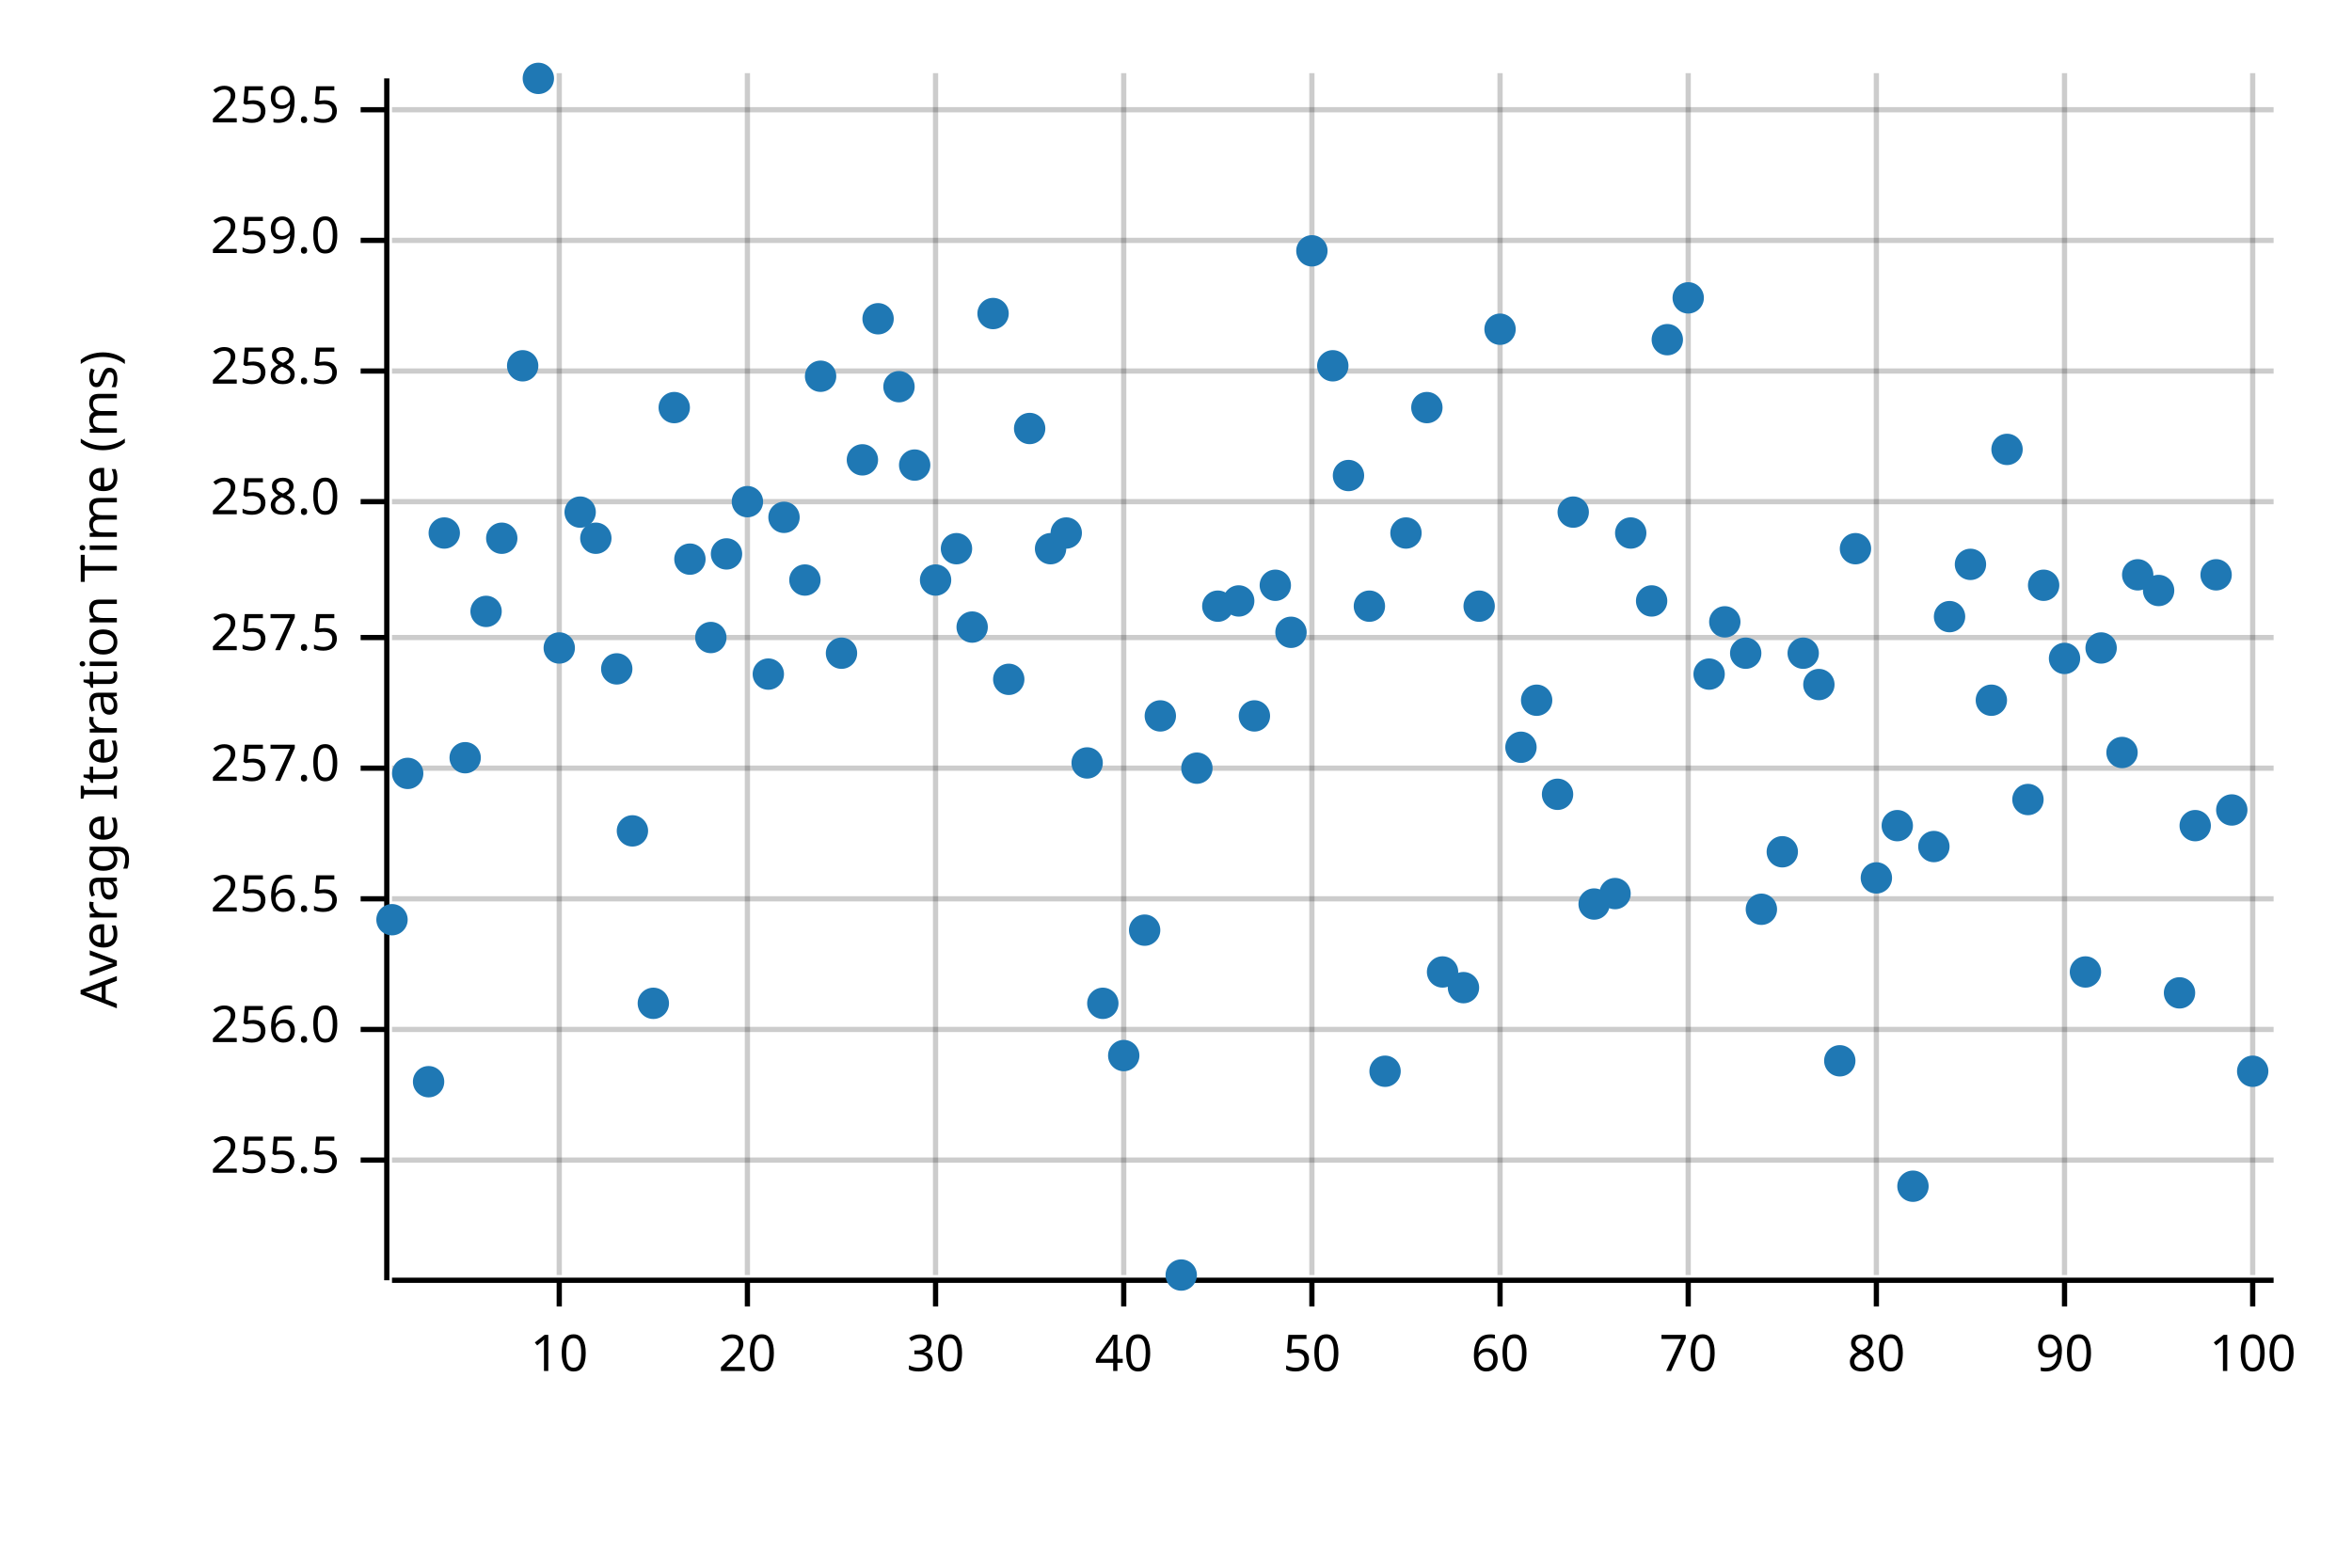
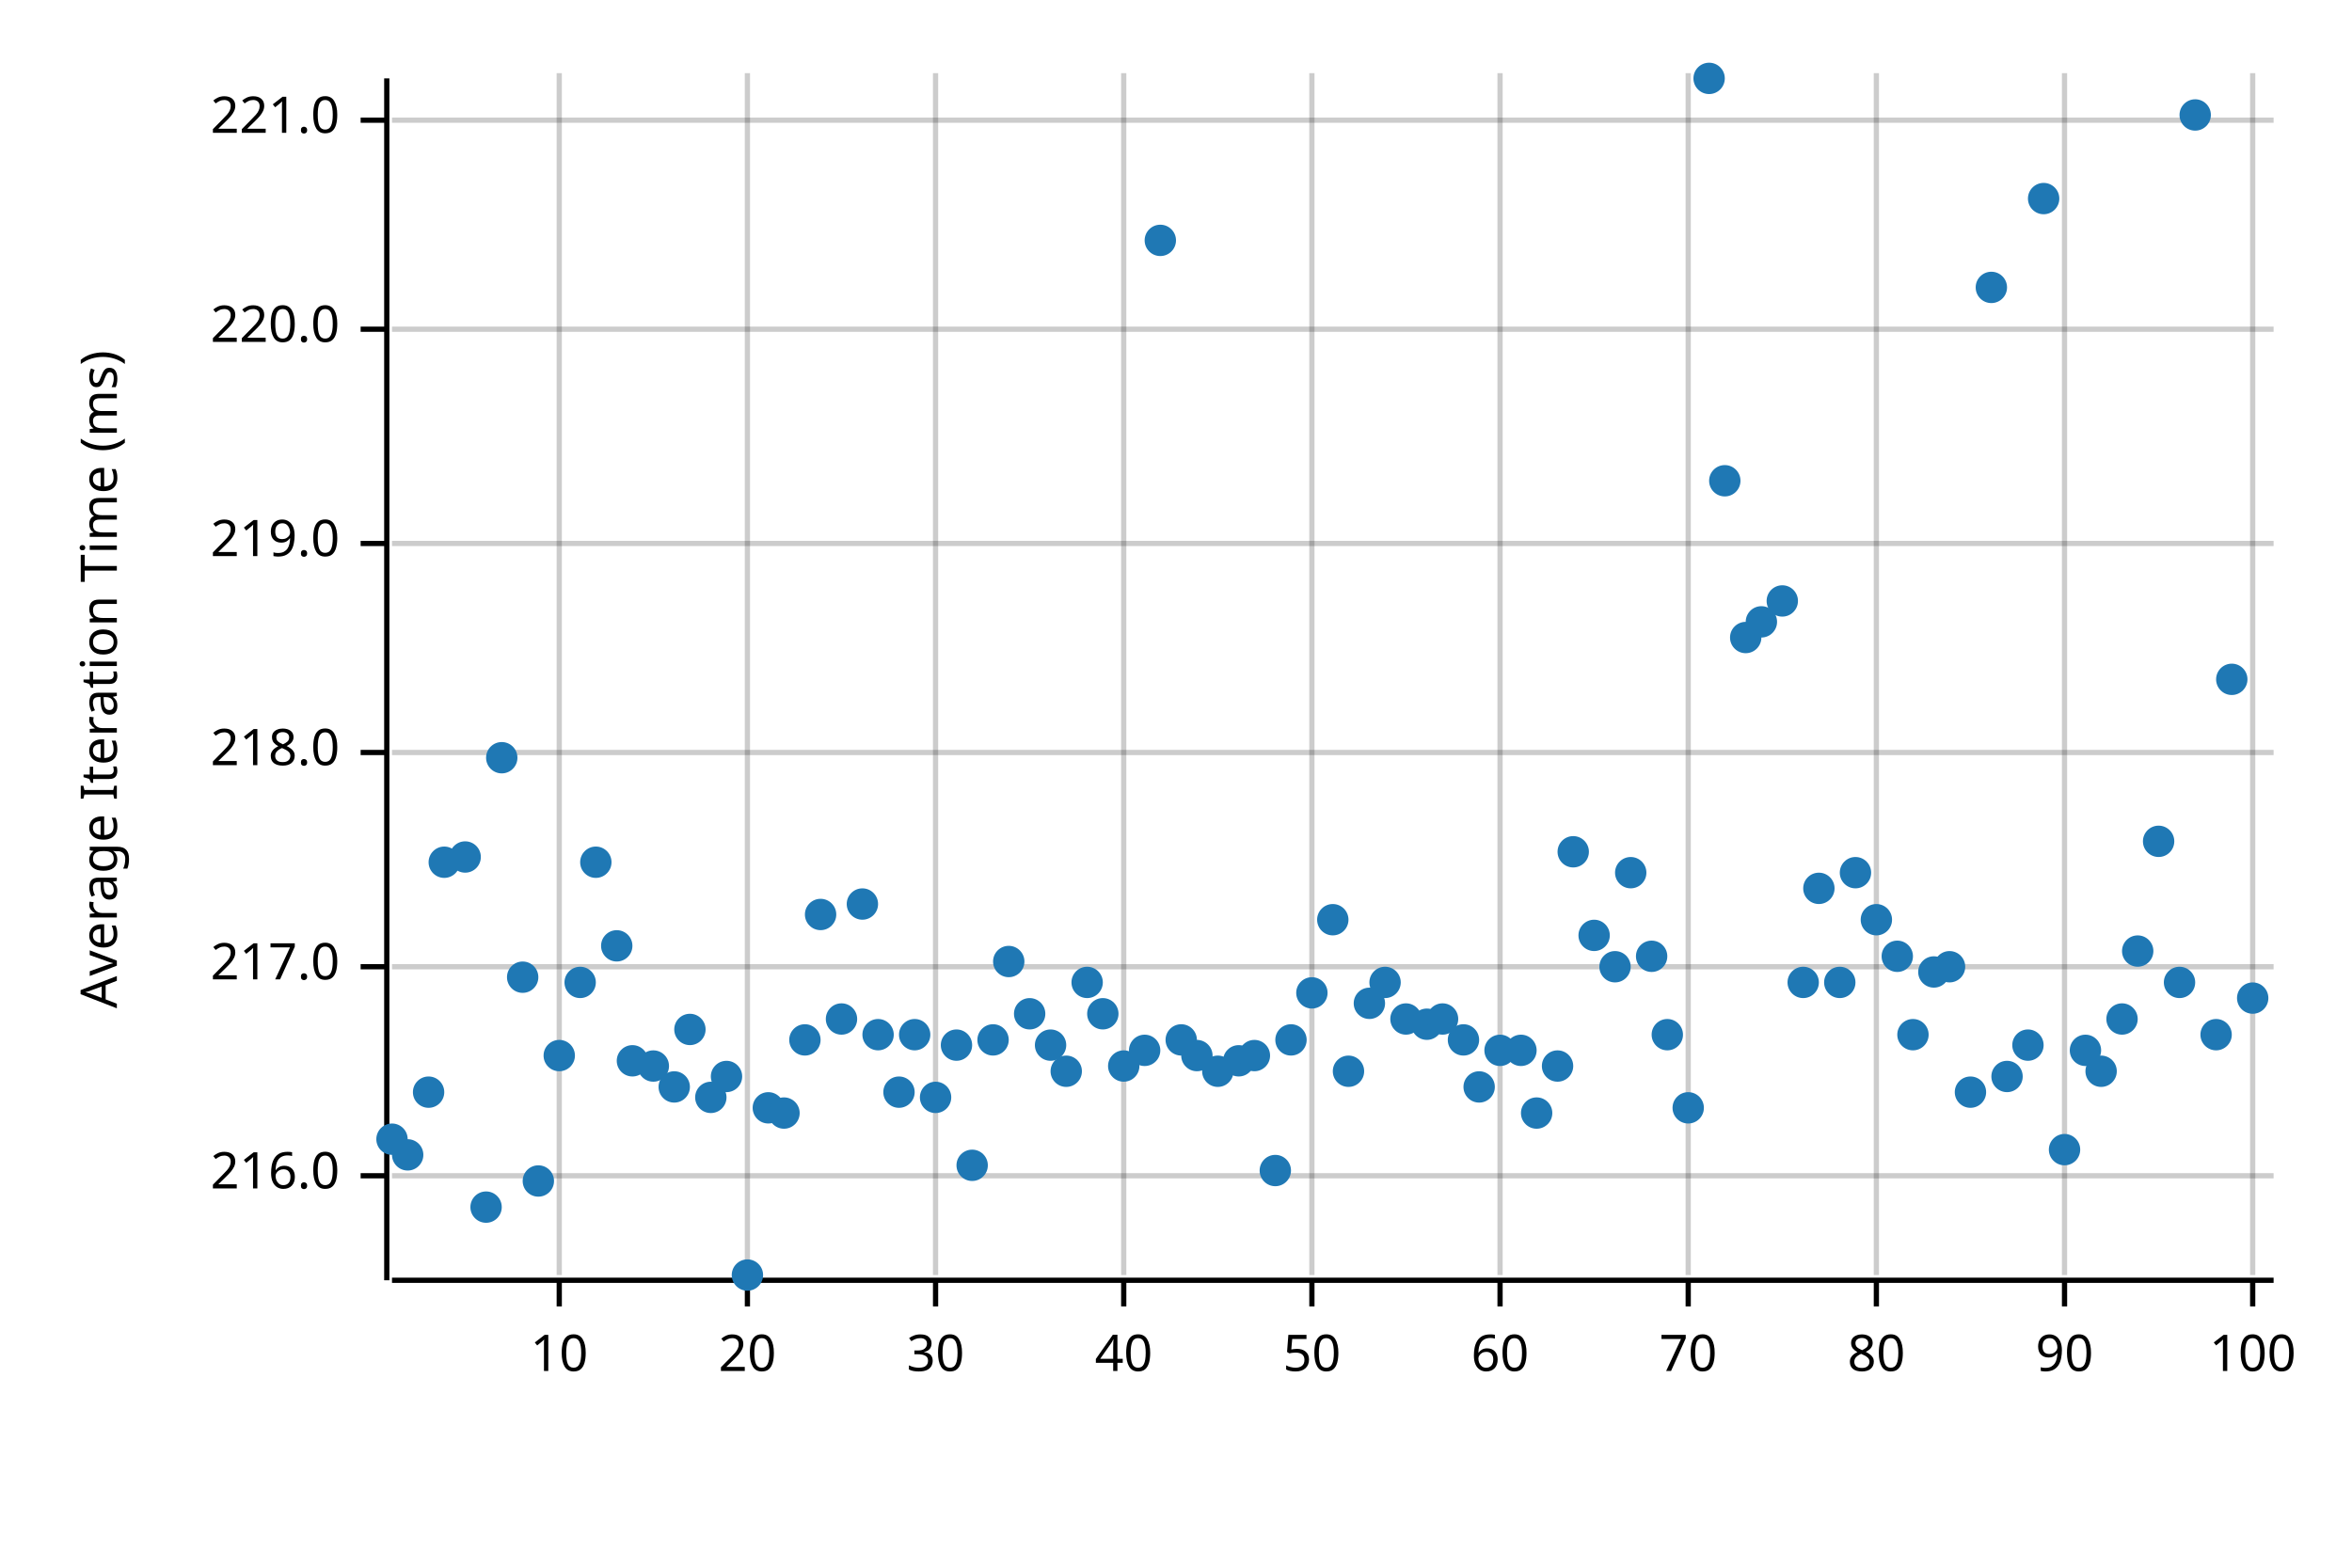
<svg xmlns="http://www.w3.org/2000/svg" width="450" height="300" viewBox="0 0 450 300">
  <text x="15" y="130" dy="0.76em" text-anchor="middle" font-family="sans-serif" font-size="9.677" opacity="1" fill="#000000" transform="rotate(270, 15, 130)">
Average Iteration Time (ms)
</text>
  <line opacity="0.2" stroke="#000000" stroke-width="1" x1="107" y1="244" x2="107" y2="14" />
  <line opacity="0.2" stroke="#000000" stroke-width="1" x1="143" y1="244" x2="143" y2="14" />
  <line opacity="0.2" stroke="#000000" stroke-width="1" x1="179" y1="244" x2="179" y2="14" />
  <line opacity="0.2" stroke="#000000" stroke-width="1" x1="215" y1="244" x2="215" y2="14" />
  <line opacity="0.2" stroke="#000000" stroke-width="1" x1="251" y1="244" x2="251" y2="14" />
  <line opacity="0.2" stroke="#000000" stroke-width="1" x1="287" y1="244" x2="287" y2="14" />
  <line opacity="0.2" stroke="#000000" stroke-width="1" x1="323" y1="244" x2="323" y2="14" />
  <line opacity="0.2" stroke="#000000" stroke-width="1" x1="359" y1="244" x2="359" y2="14" />
  <line opacity="0.2" stroke="#000000" stroke-width="1" x1="395" y1="244" x2="395" y2="14" />
  <line opacity="0.2" stroke="#000000" stroke-width="1" x1="431" y1="244" x2="431" y2="14" />
-   <line opacity="0.2" stroke="#000000" stroke-width="1" x1="75" y1="222" x2="435" y2="222" />
-   <line opacity="0.2" stroke="#000000" stroke-width="1" x1="75" y1="197" x2="435" y2="197" />
-   <line opacity="0.2" stroke="#000000" stroke-width="1" x1="75" y1="172" x2="435" y2="172" />
-   <line opacity="0.2" stroke="#000000" stroke-width="1" x1="75" y1="147" x2="435" y2="147" />
-   <line opacity="0.2" stroke="#000000" stroke-width="1" x1="75" y1="122" x2="435" y2="122" />
-   <line opacity="0.2" stroke="#000000" stroke-width="1" x1="75" y1="96" x2="435" y2="96" />
-   <line opacity="0.2" stroke="#000000" stroke-width="1" x1="75" y1="71" x2="435" y2="71" />
-   <line opacity="0.2" stroke="#000000" stroke-width="1" x1="75" y1="46" x2="435" y2="46" />
-   <line opacity="0.2" stroke="#000000" stroke-width="1" x1="75" y1="21" x2="435" y2="21" />
+   <line opacity="0.2" stroke="#000000" stroke-width="1" x1="75" y1="225" x2="435" y2="225" />
+   <line opacity="0.2" stroke="#000000" stroke-width="1" x1="75" y1="185" x2="435" y2="185" />
+   <line opacity="0.2" stroke="#000000" stroke-width="1" x1="75" y1="144" x2="435" y2="144" />
+   <line opacity="0.2" stroke="#000000" stroke-width="1" x1="75" y1="104" x2="435" y2="104" />
+   <line opacity="0.2" stroke="#000000" stroke-width="1" x1="75" y1="63" x2="435" y2="63" />
+   <line opacity="0.2" stroke="#000000" stroke-width="1" x1="75" y1="23" x2="435" y2="23" />
  <polyline fill="none" opacity="1" stroke="#000000" stroke-width="1" points="74,15 74,245 " />
-   <text x="65" y="222" dy="0.5ex" text-anchor="end" font-family="sans-serif" font-size="9.677" opacity="1" fill="#000000">
- 255.5
+   <text x="65" y="225" dy="0.5ex" text-anchor="end" font-family="sans-serif" font-size="9.677" opacity="1" fill="#000000">
+ 216.0
</text>
-   <polyline fill="none" opacity="1" stroke="#000000" stroke-width="1" points="69,222 74,222 " />
-   <text x="65" y="197" dy="0.5ex" text-anchor="end" font-family="sans-serif" font-size="9.677" opacity="1" fill="#000000">
- 256.0
+   <polyline fill="none" opacity="1" stroke="#000000" stroke-width="1" points="69,225 74,225 " />
+   <text x="65" y="185" dy="0.5ex" text-anchor="end" font-family="sans-serif" font-size="9.677" opacity="1" fill="#000000">
+ 217.0
</text>
-   <polyline fill="none" opacity="1" stroke="#000000" stroke-width="1" points="69,197 74,197 " />
-   <text x="65" y="172" dy="0.5ex" text-anchor="end" font-family="sans-serif" font-size="9.677" opacity="1" fill="#000000">
- 256.5
+   <polyline fill="none" opacity="1" stroke="#000000" stroke-width="1" points="69,185 74,185 " />
+   <text x="65" y="144" dy="0.5ex" text-anchor="end" font-family="sans-serif" font-size="9.677" opacity="1" fill="#000000">
+ 218.0
</text>
-   <polyline fill="none" opacity="1" stroke="#000000" stroke-width="1" points="69,172 74,172 " />
-   <text x="65" y="147" dy="0.5ex" text-anchor="end" font-family="sans-serif" font-size="9.677" opacity="1" fill="#000000">
- 257.0
+   <polyline fill="none" opacity="1" stroke="#000000" stroke-width="1" points="69,144 74,144 " />
+   <text x="65" y="104" dy="0.5ex" text-anchor="end" font-family="sans-serif" font-size="9.677" opacity="1" fill="#000000">
+ 219.0
</text>
-   <polyline fill="none" opacity="1" stroke="#000000" stroke-width="1" points="69,147 74,147 " />
-   <text x="65" y="122" dy="0.5ex" text-anchor="end" font-family="sans-serif" font-size="9.677" opacity="1" fill="#000000">
- 257.5
+   <polyline fill="none" opacity="1" stroke="#000000" stroke-width="1" points="69,104 74,104 " />
+   <text x="65" y="63" dy="0.5ex" text-anchor="end" font-family="sans-serif" font-size="9.677" opacity="1" fill="#000000">
+ 220.0
</text>
-   <polyline fill="none" opacity="1" stroke="#000000" stroke-width="1" points="69,122 74,122 " />
-   <text x="65" y="96" dy="0.5ex" text-anchor="end" font-family="sans-serif" font-size="9.677" opacity="1" fill="#000000">
- 258.0
+   <polyline fill="none" opacity="1" stroke="#000000" stroke-width="1" points="69,63 74,63 " />
+   <text x="65" y="23" dy="0.5ex" text-anchor="end" font-family="sans-serif" font-size="9.677" opacity="1" fill="#000000">
+ 221.0
</text>
-   <polyline fill="none" opacity="1" stroke="#000000" stroke-width="1" points="69,96 74,96 " />
-   <text x="65" y="71" dy="0.5ex" text-anchor="end" font-family="sans-serif" font-size="9.677" opacity="1" fill="#000000">
- 258.5
- </text>
-   <polyline fill="none" opacity="1" stroke="#000000" stroke-width="1" points="69,71 74,71 " />
-   <text x="65" y="46" dy="0.5ex" text-anchor="end" font-family="sans-serif" font-size="9.677" opacity="1" fill="#000000">
- 259.0
- </text>
-   <polyline fill="none" opacity="1" stroke="#000000" stroke-width="1" points="69,46 74,46 " />
-   <text x="65" y="21" dy="0.5ex" text-anchor="end" font-family="sans-serif" font-size="9.677" opacity="1" fill="#000000">
- 259.5
- </text>
-   <polyline fill="none" opacity="1" stroke="#000000" stroke-width="1" points="69,21 74,21 " />
+   <polyline fill="none" opacity="1" stroke="#000000" stroke-width="1" points="69,23 74,23 " />
  <polyline fill="none" opacity="1" stroke="#000000" stroke-width="1" points="75,245 435,245 " />
  <text x="107" y="255" dy="0.76em" text-anchor="middle" font-family="sans-serif" font-size="9.677" opacity="1" fill="#000000">
10
</text>
  <polyline fill="none" opacity="1" stroke="#000000" stroke-width="1" points="107,245 107,250 " />
  <text x="143" y="255" dy="0.76em" text-anchor="middle" font-family="sans-serif" font-size="9.677" opacity="1" fill="#000000">
20
</text>
  <polyline fill="none" opacity="1" stroke="#000000" stroke-width="1" points="143,245 143,250 " />
  <text x="179" y="255" dy="0.76em" text-anchor="middle" font-family="sans-serif" font-size="9.677" opacity="1" fill="#000000">
30
</text>
  <polyline fill="none" opacity="1" stroke="#000000" stroke-width="1" points="179,245 179,250 " />
  <text x="215" y="255" dy="0.76em" text-anchor="middle" font-family="sans-serif" font-size="9.677" opacity="1" fill="#000000">
40
</text>
  <polyline fill="none" opacity="1" stroke="#000000" stroke-width="1" points="215,245 215,250 " />
  <text x="251" y="255" dy="0.76em" text-anchor="middle" font-family="sans-serif" font-size="9.677" opacity="1" fill="#000000">
50
</text>
  <polyline fill="none" opacity="1" stroke="#000000" stroke-width="1" points="251,245 251,250 " />
  <text x="287" y="255" dy="0.76em" text-anchor="middle" font-family="sans-serif" font-size="9.677" opacity="1" fill="#000000">
60
</text>
  <polyline fill="none" opacity="1" stroke="#000000" stroke-width="1" points="287,245 287,250 " />
  <text x="323" y="255" dy="0.76em" text-anchor="middle" font-family="sans-serif" font-size="9.677" opacity="1" fill="#000000">
70
</text>
  <polyline fill="none" opacity="1" stroke="#000000" stroke-width="1" points="323,245 323,250 " />
  <text x="359" y="255" dy="0.76em" text-anchor="middle" font-family="sans-serif" font-size="9.677" opacity="1" fill="#000000">
80
</text>
  <polyline fill="none" opacity="1" stroke="#000000" stroke-width="1" points="359,245 359,250 " />
  <text x="395" y="255" dy="0.76em" text-anchor="middle" font-family="sans-serif" font-size="9.677" opacity="1" fill="#000000">
90
</text>
  <polyline fill="none" opacity="1" stroke="#000000" stroke-width="1" points="395,245 395,250 " />
  <text x="431" y="255" dy="0.76em" text-anchor="middle" font-family="sans-serif" font-size="9.677" opacity="1" fill="#000000">
100
</text>
  <polyline fill="none" opacity="1" stroke="#000000" stroke-width="1" points="431,245 431,250 " />
-   <circle cx="75" cy="176" r="3" opacity="1" fill="#1F78B4" stroke="none" stroke-width="1" />
-   <circle cx="78" cy="148" r="3" opacity="1" fill="#1F78B4" stroke="none" stroke-width="1" />
-   <circle cx="82" cy="207" r="3" opacity="1" fill="#1F78B4" stroke="none" stroke-width="1" />
-   <circle cx="85" cy="102" r="3" opacity="1" fill="#1F78B4" stroke="none" stroke-width="1" />
-   <circle cx="89" cy="145" r="3" opacity="1" fill="#1F78B4" stroke="none" stroke-width="1" />
-   <circle cx="93" cy="117" r="3" opacity="1" fill="#1F78B4" stroke="none" stroke-width="1" />
-   <circle cx="96" cy="103" r="3" opacity="1" fill="#1F78B4" stroke="none" stroke-width="1" />
-   <circle cx="100" cy="70" r="3" opacity="1" fill="#1F78B4" stroke="none" stroke-width="1" />
-   <circle cx="103" cy="15" r="3" opacity="1" fill="#1F78B4" stroke="none" stroke-width="1" />
-   <circle cx="107" cy="124" r="3" opacity="1" fill="#1F78B4" stroke="none" stroke-width="1" />
-   <circle cx="111" cy="98" r="3" opacity="1" fill="#1F78B4" stroke="none" stroke-width="1" />
-   <circle cx="114" cy="103" r="3" opacity="1" fill="#1F78B4" stroke="none" stroke-width="1" />
-   <circle cx="118" cy="128" r="3" opacity="1" fill="#1F78B4" stroke="none" stroke-width="1" />
-   <circle cx="121" cy="159" r="3" opacity="1" fill="#1F78B4" stroke="none" stroke-width="1" />
-   <circle cx="125" cy="192" r="3" opacity="1" fill="#1F78B4" stroke="none" stroke-width="1" />
-   <circle cx="129" cy="78" r="3" opacity="1" fill="#1F78B4" stroke="none" stroke-width="1" />
-   <circle cx="132" cy="107" r="3" opacity="1" fill="#1F78B4" stroke="none" stroke-width="1" />
-   <circle cx="136" cy="122" r="3" opacity="1" fill="#1F78B4" stroke="none" stroke-width="1" />
-   <circle cx="139" cy="106" r="3" opacity="1" fill="#1F78B4" stroke="none" stroke-width="1" />
-   <circle cx="143" cy="96" r="3" opacity="1" fill="#1F78B4" stroke="none" stroke-width="1" />
-   <circle cx="147" cy="129" r="3" opacity="1" fill="#1F78B4" stroke="none" stroke-width="1" />
-   <circle cx="150" cy="99" r="3" opacity="1" fill="#1F78B4" stroke="none" stroke-width="1" />
-   <circle cx="154" cy="111" r="3" opacity="1" fill="#1F78B4" stroke="none" stroke-width="1" />
-   <circle cx="157" cy="72" r="3" opacity="1" fill="#1F78B4" stroke="none" stroke-width="1" />
-   <circle cx="161" cy="125" r="3" opacity="1" fill="#1F78B4" stroke="none" stroke-width="1" />
-   <circle cx="165" cy="88" r="3" opacity="1" fill="#1F78B4" stroke="none" stroke-width="1" />
-   <circle cx="168" cy="61" r="3" opacity="1" fill="#1F78B4" stroke="none" stroke-width="1" />
-   <circle cx="172" cy="74" r="3" opacity="1" fill="#1F78B4" stroke="none" stroke-width="1" />
-   <circle cx="175" cy="89" r="3" opacity="1" fill="#1F78B4" stroke="none" stroke-width="1" />
-   <circle cx="179" cy="111" r="3" opacity="1" fill="#1F78B4" stroke="none" stroke-width="1" />
-   <circle cx="183" cy="105" r="3" opacity="1" fill="#1F78B4" stroke="none" stroke-width="1" />
-   <circle cx="186" cy="120" r="3" opacity="1" fill="#1F78B4" stroke="none" stroke-width="1" />
-   <circle cx="190" cy="60" r="3" opacity="1" fill="#1F78B4" stroke="none" stroke-width="1" />
-   <circle cx="193" cy="130" r="3" opacity="1" fill="#1F78B4" stroke="none" stroke-width="1" />
-   <circle cx="197" cy="82" r="3" opacity="1" fill="#1F78B4" stroke="none" stroke-width="1" />
-   <circle cx="201" cy="105" r="3" opacity="1" fill="#1F78B4" stroke="none" stroke-width="1" />
-   <circle cx="204" cy="102" r="3" opacity="1" fill="#1F78B4" stroke="none" stroke-width="1" />
-   <circle cx="208" cy="146" r="3" opacity="1" fill="#1F78B4" stroke="none" stroke-width="1" />
-   <circle cx="211" cy="192" r="3" opacity="1" fill="#1F78B4" stroke="none" stroke-width="1" />
-   <circle cx="215" cy="202" r="3" opacity="1" fill="#1F78B4" stroke="none" stroke-width="1" />
-   <circle cx="219" cy="178" r="3" opacity="1" fill="#1F78B4" stroke="none" stroke-width="1" />
-   <circle cx="222" cy="137" r="3" opacity="1" fill="#1F78B4" stroke="none" stroke-width="1" />
-   <circle cx="226" cy="244" r="3" opacity="1" fill="#1F78B4" stroke="none" stroke-width="1" />
-   <circle cx="229" cy="147" r="3" opacity="1" fill="#1F78B4" stroke="none" stroke-width="1" />
-   <circle cx="233" cy="116" r="3" opacity="1" fill="#1F78B4" stroke="none" stroke-width="1" />
-   <circle cx="237" cy="115" r="3" opacity="1" fill="#1F78B4" stroke="none" stroke-width="1" />
-   <circle cx="240" cy="137" r="3" opacity="1" fill="#1F78B4" stroke="none" stroke-width="1" />
-   <circle cx="244" cy="112" r="3" opacity="1" fill="#1F78B4" stroke="none" stroke-width="1" />
-   <circle cx="247" cy="121" r="3" opacity="1" fill="#1F78B4" stroke="none" stroke-width="1" />
-   <circle cx="251" cy="48" r="3" opacity="1" fill="#1F78B4" stroke="none" stroke-width="1" />
-   <circle cx="255" cy="70" r="3" opacity="1" fill="#1F78B4" stroke="none" stroke-width="1" />
-   <circle cx="258" cy="91" r="3" opacity="1" fill="#1F78B4" stroke="none" stroke-width="1" />
-   <circle cx="262" cy="116" r="3" opacity="1" fill="#1F78B4" stroke="none" stroke-width="1" />
-   <circle cx="265" cy="205" r="3" opacity="1" fill="#1F78B4" stroke="none" stroke-width="1" />
-   <circle cx="269" cy="102" r="3" opacity="1" fill="#1F78B4" stroke="none" stroke-width="1" />
-   <circle cx="273" cy="78" r="3" opacity="1" fill="#1F78B4" stroke="none" stroke-width="1" />
-   <circle cx="276" cy="186" r="3" opacity="1" fill="#1F78B4" stroke="none" stroke-width="1" />
-   <circle cx="280" cy="189" r="3" opacity="1" fill="#1F78B4" stroke="none" stroke-width="1" />
-   <circle cx="283" cy="116" r="3" opacity="1" fill="#1F78B4" stroke="none" stroke-width="1" />
-   <circle cx="287" cy="63" r="3" opacity="1" fill="#1F78B4" stroke="none" stroke-width="1" />
-   <circle cx="291" cy="143" r="3" opacity="1" fill="#1F78B4" stroke="none" stroke-width="1" />
-   <circle cx="294" cy="134" r="3" opacity="1" fill="#1F78B4" stroke="none" stroke-width="1" />
-   <circle cx="298" cy="152" r="3" opacity="1" fill="#1F78B4" stroke="none" stroke-width="1" />
-   <circle cx="301" cy="98" r="3" opacity="1" fill="#1F78B4" stroke="none" stroke-width="1" />
-   <circle cx="305" cy="173" r="3" opacity="1" fill="#1F78B4" stroke="none" stroke-width="1" />
-   <circle cx="309" cy="171" r="3" opacity="1" fill="#1F78B4" stroke="none" stroke-width="1" />
-   <circle cx="312" cy="102" r="3" opacity="1" fill="#1F78B4" stroke="none" stroke-width="1" />
-   <circle cx="316" cy="115" r="3" opacity="1" fill="#1F78B4" stroke="none" stroke-width="1" />
-   <circle cx="319" cy="65" r="3" opacity="1" fill="#1F78B4" stroke="none" stroke-width="1" />
-   <circle cx="323" cy="57" r="3" opacity="1" fill="#1F78B4" stroke="none" stroke-width="1" />
-   <circle cx="327" cy="129" r="3" opacity="1" fill="#1F78B4" stroke="none" stroke-width="1" />
-   <circle cx="330" cy="119" r="3" opacity="1" fill="#1F78B4" stroke="none" stroke-width="1" />
-   <circle cx="334" cy="125" r="3" opacity="1" fill="#1F78B4" stroke="none" stroke-width="1" />
-   <circle cx="337" cy="174" r="3" opacity="1" fill="#1F78B4" stroke="none" stroke-width="1" />
-   <circle cx="341" cy="163" r="3" opacity="1" fill="#1F78B4" stroke="none" stroke-width="1" />
-   <circle cx="345" cy="125" r="3" opacity="1" fill="#1F78B4" stroke="none" stroke-width="1" />
-   <circle cx="348" cy="131" r="3" opacity="1" fill="#1F78B4" stroke="none" stroke-width="1" />
-   <circle cx="352" cy="203" r="3" opacity="1" fill="#1F78B4" stroke="none" stroke-width="1" />
-   <circle cx="355" cy="105" r="3" opacity="1" fill="#1F78B4" stroke="none" stroke-width="1" />
-   <circle cx="359" cy="168" r="3" opacity="1" fill="#1F78B4" stroke="none" stroke-width="1" />
-   <circle cx="363" cy="158" r="3" opacity="1" fill="#1F78B4" stroke="none" stroke-width="1" />
-   <circle cx="366" cy="227" r="3" opacity="1" fill="#1F78B4" stroke="none" stroke-width="1" />
-   <circle cx="370" cy="162" r="3" opacity="1" fill="#1F78B4" stroke="none" stroke-width="1" />
-   <circle cx="373" cy="118" r="3" opacity="1" fill="#1F78B4" stroke="none" stroke-width="1" />
-   <circle cx="377" cy="108" r="3" opacity="1" fill="#1F78B4" stroke="none" stroke-width="1" />
-   <circle cx="381" cy="134" r="3" opacity="1" fill="#1F78B4" stroke="none" stroke-width="1" />
-   <circle cx="384" cy="86" r="3" opacity="1" fill="#1F78B4" stroke="none" stroke-width="1" />
-   <circle cx="388" cy="153" r="3" opacity="1" fill="#1F78B4" stroke="none" stroke-width="1" />
-   <circle cx="391" cy="112" r="3" opacity="1" fill="#1F78B4" stroke="none" stroke-width="1" />
-   <circle cx="395" cy="126" r="3" opacity="1" fill="#1F78B4" stroke="none" stroke-width="1" />
-   <circle cx="399" cy="186" r="3" opacity="1" fill="#1F78B4" stroke="none" stroke-width="1" />
-   <circle cx="402" cy="124" r="3" opacity="1" fill="#1F78B4" stroke="none" stroke-width="1" />
-   <circle cx="406" cy="144" r="3" opacity="1" fill="#1F78B4" stroke="none" stroke-width="1" />
-   <circle cx="409" cy="110" r="3" opacity="1" fill="#1F78B4" stroke="none" stroke-width="1" />
-   <circle cx="413" cy="113" r="3" opacity="1" fill="#1F78B4" stroke="none" stroke-width="1" />
-   <circle cx="417" cy="190" r="3" opacity="1" fill="#1F78B4" stroke="none" stroke-width="1" />
-   <circle cx="420" cy="158" r="3" opacity="1" fill="#1F78B4" stroke="none" stroke-width="1" />
-   <circle cx="424" cy="110" r="3" opacity="1" fill="#1F78B4" stroke="none" stroke-width="1" />
-   <circle cx="427" cy="155" r="3" opacity="1" fill="#1F78B4" stroke="none" stroke-width="1" />
-   <circle cx="431" cy="205" r="3" opacity="1" fill="#1F78B4" stroke="none" stroke-width="1" />
+   <circle cx="75" cy="218" r="3" opacity="1" fill="#1F78B4" stroke="none" stroke-width="1" />
+   <circle cx="78" cy="221" r="3" opacity="1" fill="#1F78B4" stroke="none" stroke-width="1" />
+   <circle cx="82" cy="209" r="3" opacity="1" fill="#1F78B4" stroke="none" stroke-width="1" />
+   <circle cx="85" cy="165" r="3" opacity="1" fill="#1F78B4" stroke="none" stroke-width="1" />
+   <circle cx="89" cy="164" r="3" opacity="1" fill="#1F78B4" stroke="none" stroke-width="1" />
+   <circle cx="93" cy="231" r="3" opacity="1" fill="#1F78B4" stroke="none" stroke-width="1" />
+   <circle cx="96" cy="145" r="3" opacity="1" fill="#1F78B4" stroke="none" stroke-width="1" />
+   <circle cx="100" cy="187" r="3" opacity="1" fill="#1F78B4" stroke="none" stroke-width="1" />
+   <circle cx="103" cy="226" r="3" opacity="1" fill="#1F78B4" stroke="none" stroke-width="1" />
+   <circle cx="107" cy="202" r="3" opacity="1" fill="#1F78B4" stroke="none" stroke-width="1" />
+   <circle cx="111" cy="188" r="3" opacity="1" fill="#1F78B4" stroke="none" stroke-width="1" />
+   <circle cx="114" cy="165" r="3" opacity="1" fill="#1F78B4" stroke="none" stroke-width="1" />
+   <circle cx="118" cy="181" r="3" opacity="1" fill="#1F78B4" stroke="none" stroke-width="1" />
+   <circle cx="121" cy="203" r="3" opacity="1" fill="#1F78B4" stroke="none" stroke-width="1" />
+   <circle cx="125" cy="204" r="3" opacity="1" fill="#1F78B4" stroke="none" stroke-width="1" />
+   <circle cx="129" cy="208" r="3" opacity="1" fill="#1F78B4" stroke="none" stroke-width="1" />
+   <circle cx="132" cy="197" r="3" opacity="1" fill="#1F78B4" stroke="none" stroke-width="1" />
+   <circle cx="136" cy="210" r="3" opacity="1" fill="#1F78B4" stroke="none" stroke-width="1" />
+   <circle cx="139" cy="206" r="3" opacity="1" fill="#1F78B4" stroke="none" stroke-width="1" />
+   <circle cx="143" cy="244" r="3" opacity="1" fill="#1F78B4" stroke="none" stroke-width="1" />
+   <circle cx="147" cy="212" r="3" opacity="1" fill="#1F78B4" stroke="none" stroke-width="1" />
+   <circle cx="150" cy="213" r="3" opacity="1" fill="#1F78B4" stroke="none" stroke-width="1" />
+   <circle cx="154" cy="199" r="3" opacity="1" fill="#1F78B4" stroke="none" stroke-width="1" />
+   <circle cx="157" cy="175" r="3" opacity="1" fill="#1F78B4" stroke="none" stroke-width="1" />
+   <circle cx="161" cy="195" r="3" opacity="1" fill="#1F78B4" stroke="none" stroke-width="1" />
+   <circle cx="165" cy="173" r="3" opacity="1" fill="#1F78B4" stroke="none" stroke-width="1" />
+   <circle cx="168" cy="198" r="3" opacity="1" fill="#1F78B4" stroke="none" stroke-width="1" />
+   <circle cx="172" cy="209" r="3" opacity="1" fill="#1F78B4" stroke="none" stroke-width="1" />
+   <circle cx="175" cy="198" r="3" opacity="1" fill="#1F78B4" stroke="none" stroke-width="1" />
+   <circle cx="179" cy="210" r="3" opacity="1" fill="#1F78B4" stroke="none" stroke-width="1" />
+   <circle cx="183" cy="200" r="3" opacity="1" fill="#1F78B4" stroke="none" stroke-width="1" />
+   <circle cx="186" cy="223" r="3" opacity="1" fill="#1F78B4" stroke="none" stroke-width="1" />
+   <circle cx="190" cy="199" r="3" opacity="1" fill="#1F78B4" stroke="none" stroke-width="1" />
+   <circle cx="193" cy="184" r="3" opacity="1" fill="#1F78B4" stroke="none" stroke-width="1" />
+   <circle cx="197" cy="194" r="3" opacity="1" fill="#1F78B4" stroke="none" stroke-width="1" />
+   <circle cx="201" cy="200" r="3" opacity="1" fill="#1F78B4" stroke="none" stroke-width="1" />
+   <circle cx="204" cy="205" r="3" opacity="1" fill="#1F78B4" stroke="none" stroke-width="1" />
+   <circle cx="208" cy="188" r="3" opacity="1" fill="#1F78B4" stroke="none" stroke-width="1" />
+   <circle cx="211" cy="194" r="3" opacity="1" fill="#1F78B4" stroke="none" stroke-width="1" />
+   <circle cx="215" cy="204" r="3" opacity="1" fill="#1F78B4" stroke="none" stroke-width="1" />
+   <circle cx="219" cy="201" r="3" opacity="1" fill="#1F78B4" stroke="none" stroke-width="1" />
+   <circle cx="222" cy="46" r="3" opacity="1" fill="#1F78B4" stroke="none" stroke-width="1" />
+   <circle cx="226" cy="199" r="3" opacity="1" fill="#1F78B4" stroke="none" stroke-width="1" />
+   <circle cx="229" cy="202" r="3" opacity="1" fill="#1F78B4" stroke="none" stroke-width="1" />
+   <circle cx="233" cy="205" r="3" opacity="1" fill="#1F78B4" stroke="none" stroke-width="1" />
+   <circle cx="237" cy="203" r="3" opacity="1" fill="#1F78B4" stroke="none" stroke-width="1" />
+   <circle cx="240" cy="202" r="3" opacity="1" fill="#1F78B4" stroke="none" stroke-width="1" />
+   <circle cx="244" cy="224" r="3" opacity="1" fill="#1F78B4" stroke="none" stroke-width="1" />
+   <circle cx="247" cy="199" r="3" opacity="1" fill="#1F78B4" stroke="none" stroke-width="1" />
+   <circle cx="251" cy="190" r="3" opacity="1" fill="#1F78B4" stroke="none" stroke-width="1" />
+   <circle cx="255" cy="176" r="3" opacity="1" fill="#1F78B4" stroke="none" stroke-width="1" />
+   <circle cx="258" cy="205" r="3" opacity="1" fill="#1F78B4" stroke="none" stroke-width="1" />
+   <circle cx="262" cy="192" r="3" opacity="1" fill="#1F78B4" stroke="none" stroke-width="1" />
+   <circle cx="265" cy="188" r="3" opacity="1" fill="#1F78B4" stroke="none" stroke-width="1" />
+   <circle cx="269" cy="195" r="3" opacity="1" fill="#1F78B4" stroke="none" stroke-width="1" />
+   <circle cx="273" cy="196" r="3" opacity="1" fill="#1F78B4" stroke="none" stroke-width="1" />
+   <circle cx="276" cy="195" r="3" opacity="1" fill="#1F78B4" stroke="none" stroke-width="1" />
+   <circle cx="280" cy="199" r="3" opacity="1" fill="#1F78B4" stroke="none" stroke-width="1" />
+   <circle cx="283" cy="208" r="3" opacity="1" fill="#1F78B4" stroke="none" stroke-width="1" />
+   <circle cx="287" cy="201" r="3" opacity="1" fill="#1F78B4" stroke="none" stroke-width="1" />
+   <circle cx="291" cy="201" r="3" opacity="1" fill="#1F78B4" stroke="none" stroke-width="1" />
+   <circle cx="294" cy="213" r="3" opacity="1" fill="#1F78B4" stroke="none" stroke-width="1" />
+   <circle cx="298" cy="204" r="3" opacity="1" fill="#1F78B4" stroke="none" stroke-width="1" />
+   <circle cx="301" cy="163" r="3" opacity="1" fill="#1F78B4" stroke="none" stroke-width="1" />
+   <circle cx="305" cy="179" r="3" opacity="1" fill="#1F78B4" stroke="none" stroke-width="1" />
+   <circle cx="309" cy="185" r="3" opacity="1" fill="#1F78B4" stroke="none" stroke-width="1" />
+   <circle cx="312" cy="167" r="3" opacity="1" fill="#1F78B4" stroke="none" stroke-width="1" />
+   <circle cx="316" cy="183" r="3" opacity="1" fill="#1F78B4" stroke="none" stroke-width="1" />
+   <circle cx="319" cy="198" r="3" opacity="1" fill="#1F78B4" stroke="none" stroke-width="1" />
+   <circle cx="323" cy="212" r="3" opacity="1" fill="#1F78B4" stroke="none" stroke-width="1" />
+   <circle cx="327" cy="15" r="3" opacity="1" fill="#1F78B4" stroke="none" stroke-width="1" />
+   <circle cx="330" cy="92" r="3" opacity="1" fill="#1F78B4" stroke="none" stroke-width="1" />
+   <circle cx="334" cy="122" r="3" opacity="1" fill="#1F78B4" stroke="none" stroke-width="1" />
+   <circle cx="337" cy="119" r="3" opacity="1" fill="#1F78B4" stroke="none" stroke-width="1" />
+   <circle cx="341" cy="115" r="3" opacity="1" fill="#1F78B4" stroke="none" stroke-width="1" />
+   <circle cx="345" cy="188" r="3" opacity="1" fill="#1F78B4" stroke="none" stroke-width="1" />
+   <circle cx="348" cy="170" r="3" opacity="1" fill="#1F78B4" stroke="none" stroke-width="1" />
+   <circle cx="352" cy="188" r="3" opacity="1" fill="#1F78B4" stroke="none" stroke-width="1" />
+   <circle cx="355" cy="167" r="3" opacity="1" fill="#1F78B4" stroke="none" stroke-width="1" />
+   <circle cx="359" cy="176" r="3" opacity="1" fill="#1F78B4" stroke="none" stroke-width="1" />
+   <circle cx="363" cy="183" r="3" opacity="1" fill="#1F78B4" stroke="none" stroke-width="1" />
+   <circle cx="366" cy="198" r="3" opacity="1" fill="#1F78B4" stroke="none" stroke-width="1" />
+   <circle cx="370" cy="186" r="3" opacity="1" fill="#1F78B4" stroke="none" stroke-width="1" />
+   <circle cx="373" cy="185" r="3" opacity="1" fill="#1F78B4" stroke="none" stroke-width="1" />
+   <circle cx="377" cy="209" r="3" opacity="1" fill="#1F78B4" stroke="none" stroke-width="1" />
+   <circle cx="381" cy="55" r="3" opacity="1" fill="#1F78B4" stroke="none" stroke-width="1" />
+   <circle cx="384" cy="206" r="3" opacity="1" fill="#1F78B4" stroke="none" stroke-width="1" />
+   <circle cx="388" cy="200" r="3" opacity="1" fill="#1F78B4" stroke="none" stroke-width="1" />
+   <circle cx="391" cy="38" r="3" opacity="1" fill="#1F78B4" stroke="none" stroke-width="1" />
+   <circle cx="395" cy="220" r="3" opacity="1" fill="#1F78B4" stroke="none" stroke-width="1" />
+   <circle cx="399" cy="201" r="3" opacity="1" fill="#1F78B4" stroke="none" stroke-width="1" />
+   <circle cx="402" cy="205" r="3" opacity="1" fill="#1F78B4" stroke="none" stroke-width="1" />
+   <circle cx="406" cy="195" r="3" opacity="1" fill="#1F78B4" stroke="none" stroke-width="1" />
+   <circle cx="409" cy="182" r="3" opacity="1" fill="#1F78B4" stroke="none" stroke-width="1" />
+   <circle cx="413" cy="161" r="3" opacity="1" fill="#1F78B4" stroke="none" stroke-width="1" />
+   <circle cx="417" cy="188" r="3" opacity="1" fill="#1F78B4" stroke="none" stroke-width="1" />
+   <circle cx="420" cy="22" r="3" opacity="1" fill="#1F78B4" stroke="none" stroke-width="1" />
+   <circle cx="424" cy="198" r="3" opacity="1" fill="#1F78B4" stroke="none" stroke-width="1" />
+   <circle cx="427" cy="130" r="3" opacity="1" fill="#1F78B4" stroke="none" stroke-width="1" />
+   <circle cx="431" cy="191" r="3" opacity="1" fill="#1F78B4" stroke="none" stroke-width="1" />
</svg>
